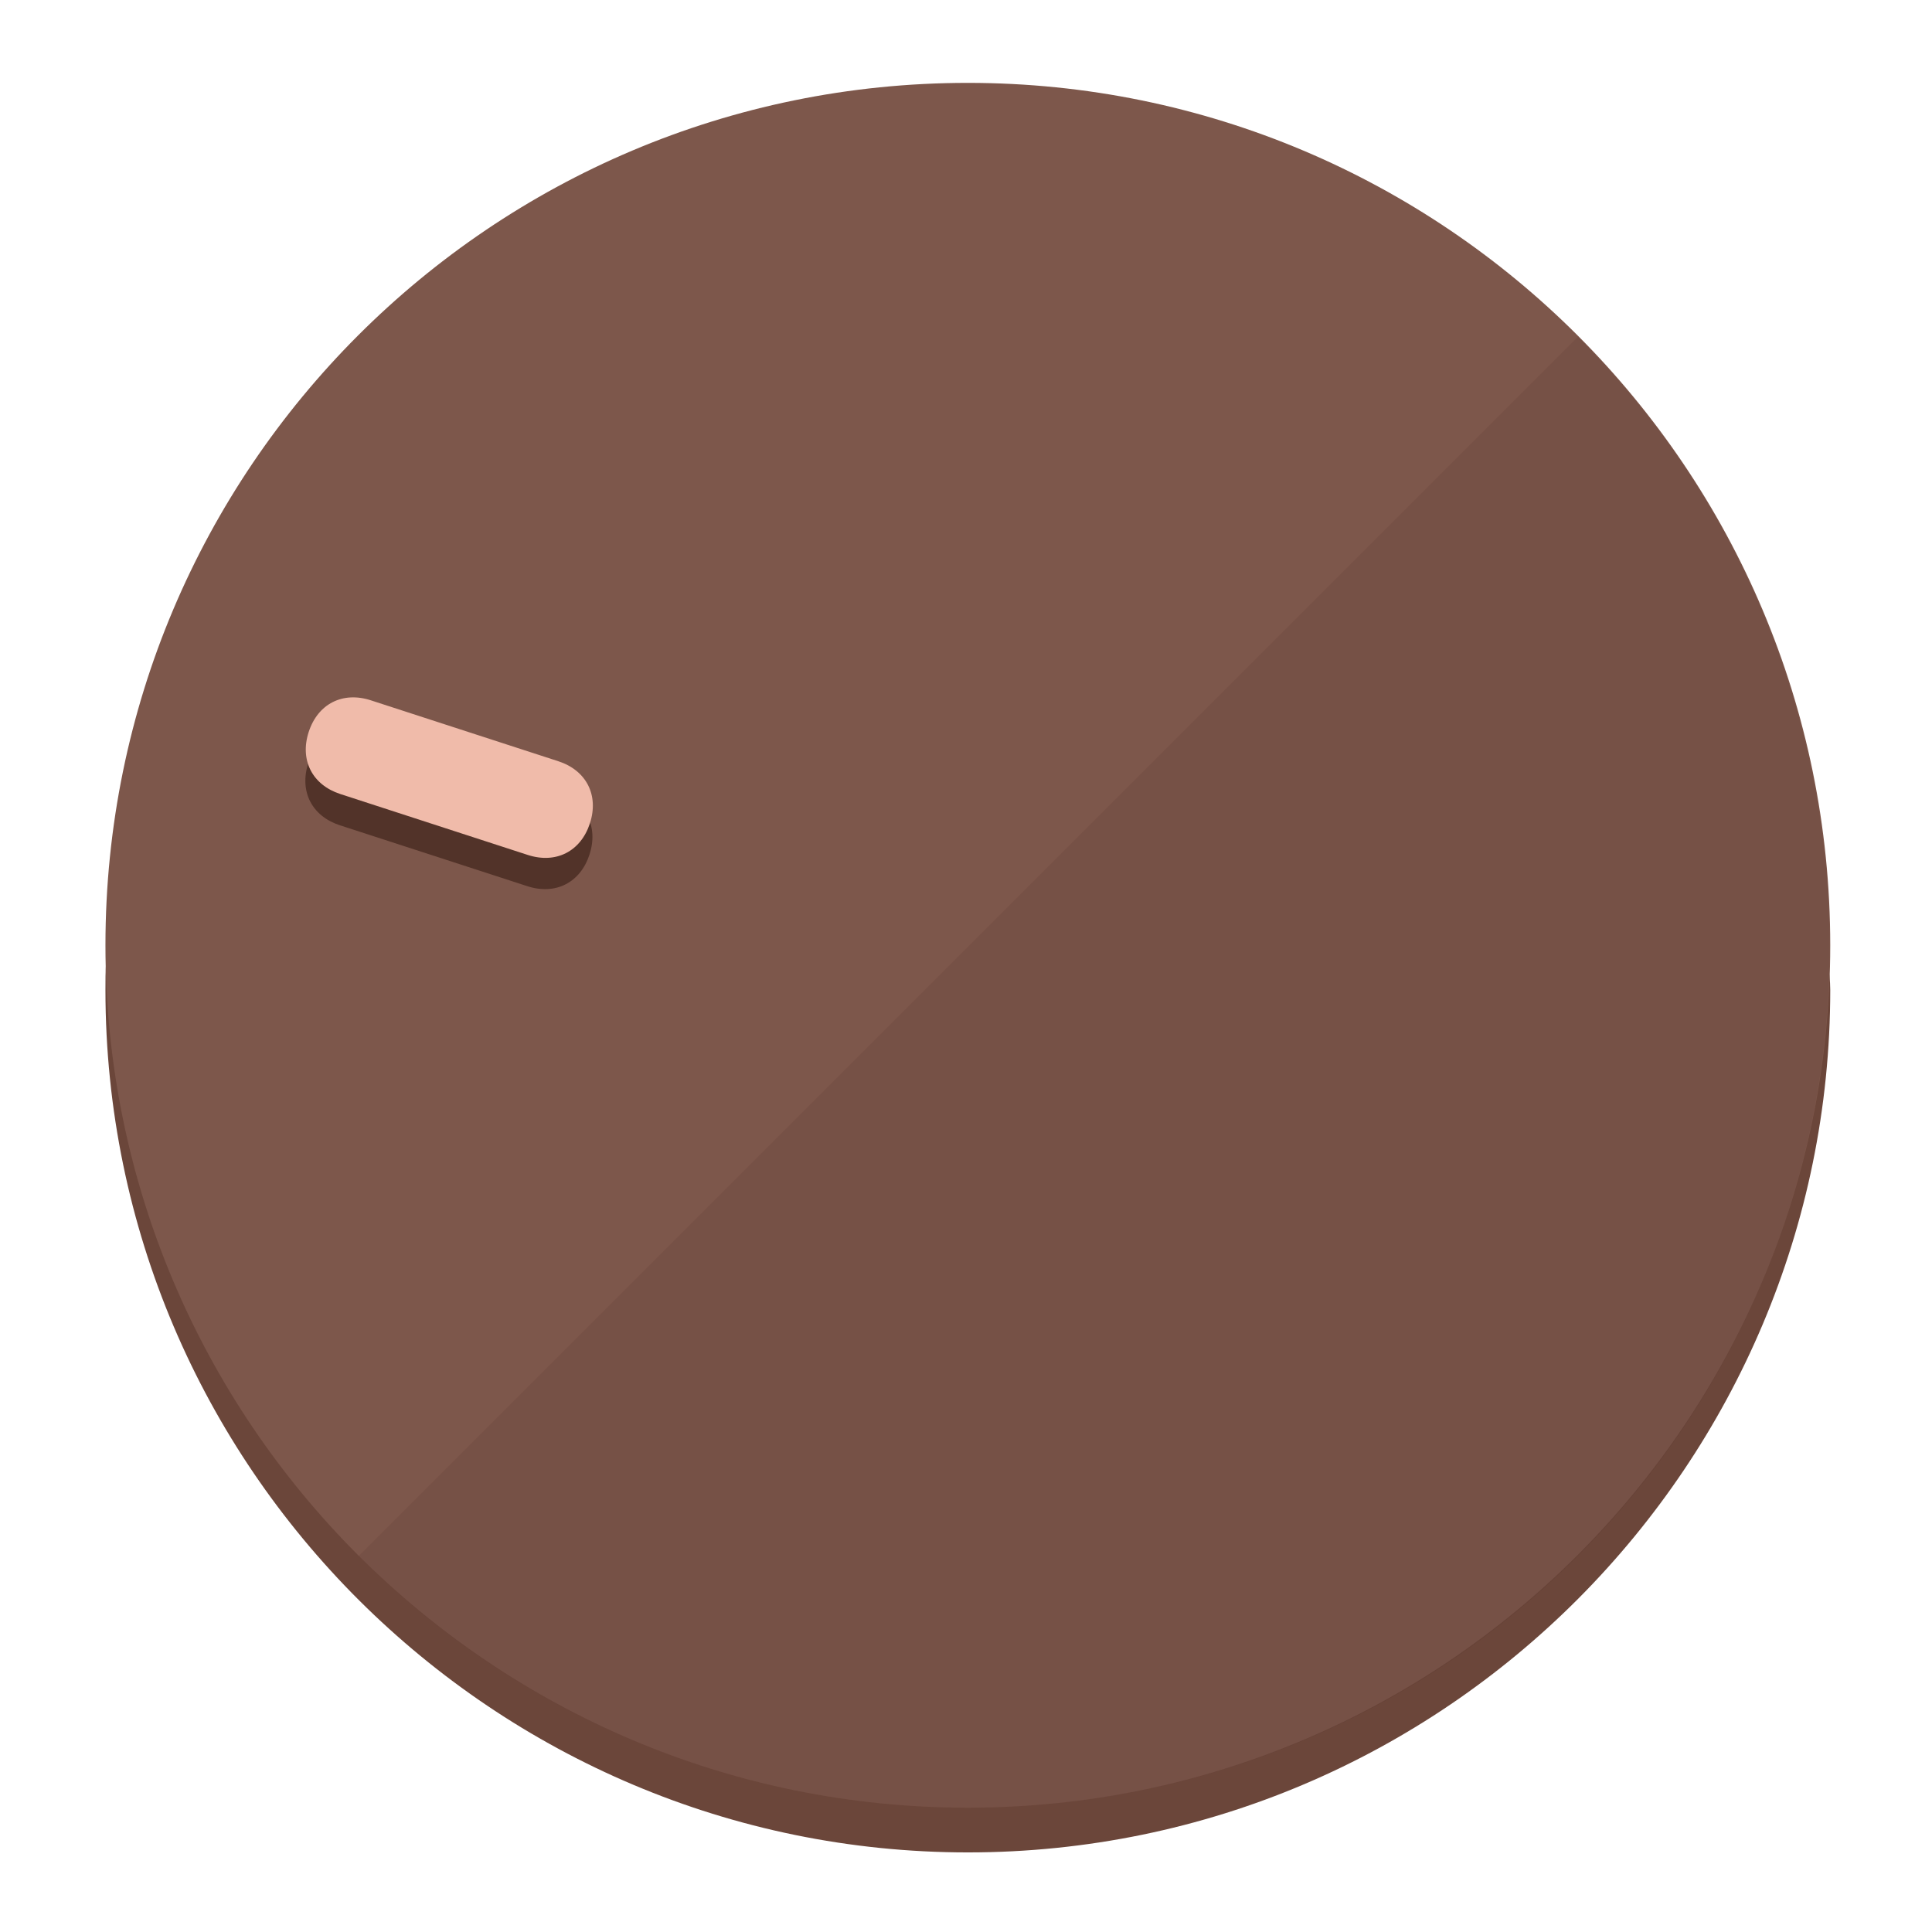
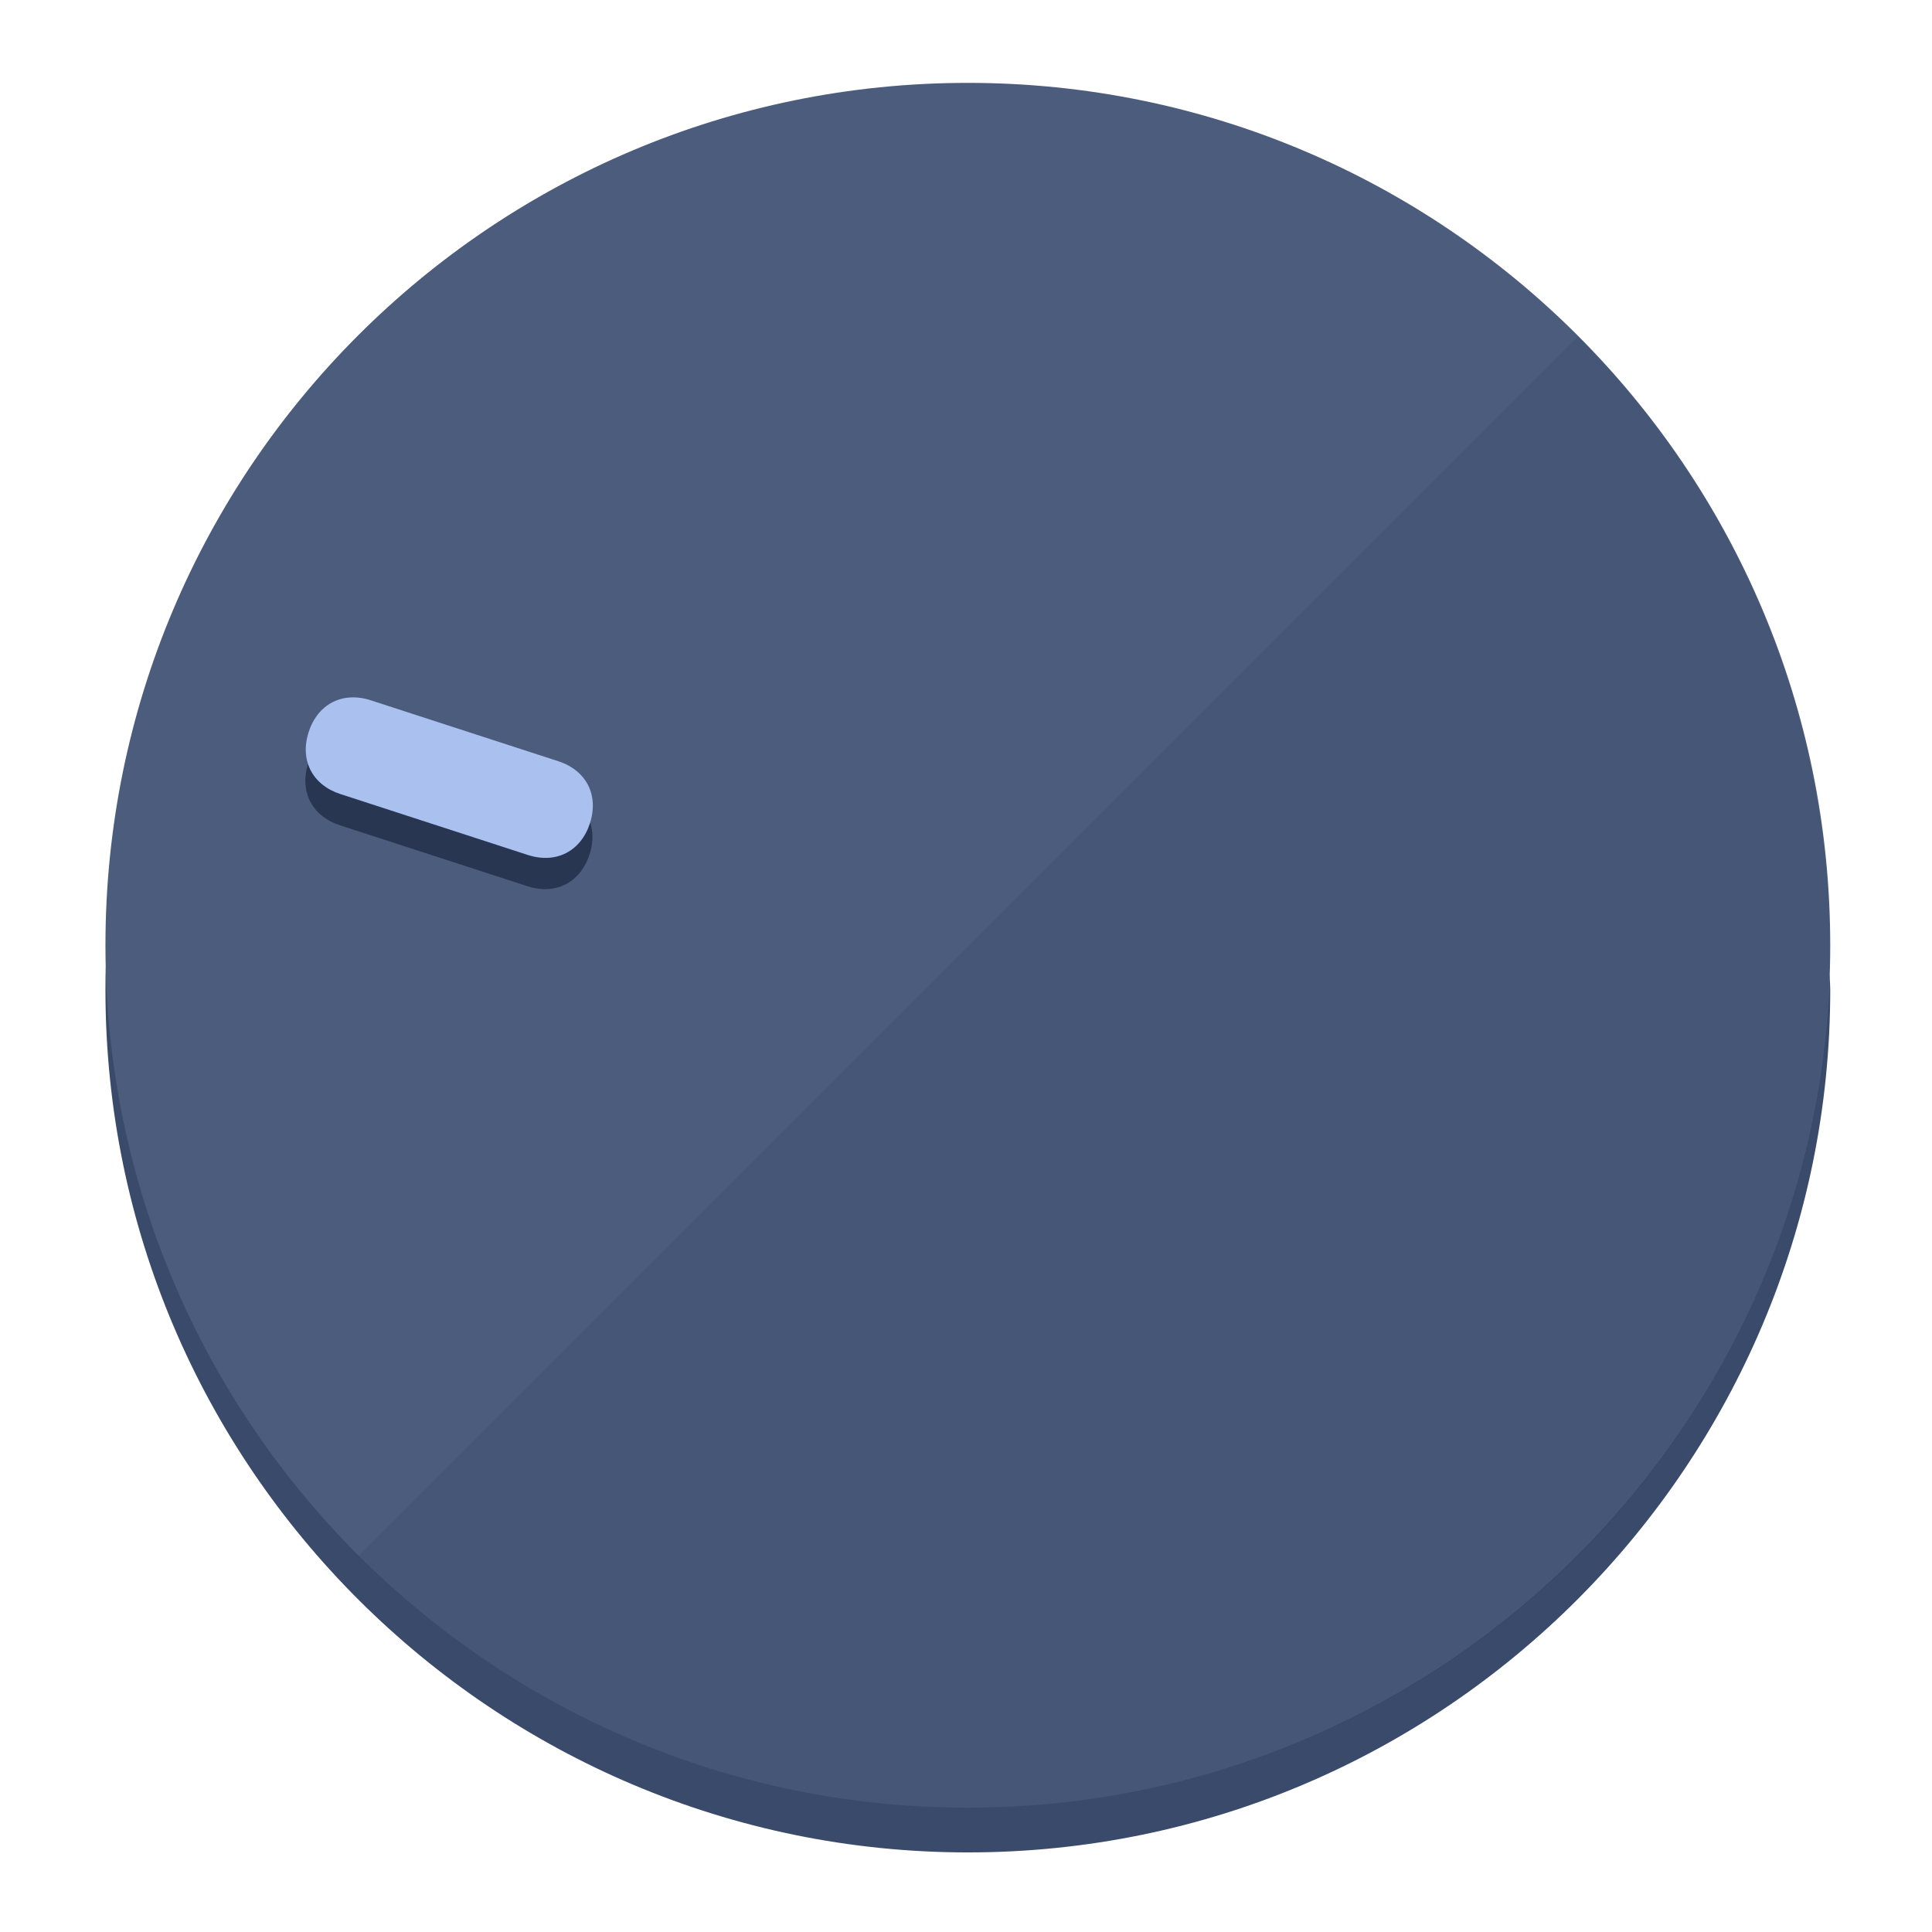
<svg xmlns="http://www.w3.org/2000/svg" height="120px" width="120px" version="1.1" id="Layer_1" viewBox="0 0 496.8 496.8" xml:space="preserve">
  <defs id="defs23" />
  <g id="g3158">
-     <path style="display:inline;fill:#6B463A;fill-opacity:1;stroke-width:1.584" d="m 248.875,445.92 c 116.582,0 212.89,-91.238 220.493,-205.286 0,5.069 1.267,8.87 1.267,13.939 0,121.651 -98.842,221.76 -221.76,221.76 -121.651,0 -221.76,-98.842 -221.76,-221.76 0,-5.069 0,-8.87 1.267,-13.939 7.603,114.048 103.91,205.286 220.493,205.286 z" id="path8" />
-     <circle style="display:inline;fill:#7D574B;fill-opacity:1;stroke-width:1.584" cx="248.875" cy="243.071" r="221.76" id="circle12" />
-     <path style="display:inline;fill:#523329;fill-opacity:0.154;stroke-width:1.587" d="m 405.744,86.606 c 86.308,86.308 86.308,227.193 0,313.5 -86.308,86.308 -227.193,86.308 -313.5,0" id="path14" />
+     <path style="display:inline;fill:#3A4A6B;fill-opacity:1;stroke-width:1.584" d="m 248.875,445.92 c 116.582,0 212.89,-91.238 220.493,-205.286 0,5.069 1.267,8.87 1.267,13.939 0,121.651 -98.842,221.76 -221.76,221.76 -121.651,0 -221.76,-98.842 -221.76,-221.76 0,-5.069 0,-8.87 1.267,-13.939 7.603,114.048 103.91,205.286 220.493,205.286 z" id="path8" />
+     <circle style="display:inline;fill:#4B5C7D;fill-opacity:1;stroke-width:1.584" cx="248.875" cy="243.071" r="221.76" id="circle12" />
+     <path style="display:inline;fill:#293652;fill-opacity:0.154;stroke-width:1.587" d="m 405.744,86.606 c 86.308,86.308 86.308,227.193 0,313.5 -86.308,86.308 -227.193,86.308 -313.5,0" id="path14" />
  </g>
  <g id="g3198">
    <circle style="display:none;fill:#000000;fill-opacity:0;stroke-width:1.584" cx="-154.88" cy="311.577" r="221.76" id="circle12-3" transform="rotate(-72)" />
-     <path style="display:inline;fill:#523329;fill-opacity:1;stroke-width:1.584" d="m 143.448,203.776 c 7.231,2.35 10.485,8.737 8.136,15.968 v 0 c -2.35,7.231 -8.737,10.485 -15.968,8.136 L 87.409,212.216 c -7.231,-2.35 -10.485,-8.737 -8.136,-15.968 v 0 c 2.35,-7.231 8.737,-10.485 15.968,-8.136 z" id="path3789" />
-     <path style="display:inline;fill:#F0BBAA;stroke-width:1.584" d="m 143.557,195.742 c 7.231,2.35 10.485,8.737 8.136,15.968 v 0 c -2.35,7.231 -8.737,10.485 -15.968,8.136 L 87.518,204.182 c -7.231,-2.35 -10.485,-8.737 -8.136,-15.968 v 0 c 2.35,-7.231 8.737,-10.485 15.968,-8.136 z" id="path915" />
+     <path style="display:inline;fill:#293652;fill-opacity:1;stroke-width:1.584" d="m 143.448,203.776 c 7.231,2.35 10.485,8.737 8.136,15.968 v 0 c -2.35,7.231 -8.737,10.485 -15.968,8.136 L 87.409,212.216 c -7.231,-2.35 -10.485,-8.737 -8.136,-15.968 v 0 c 2.35,-7.231 8.737,-10.485 15.968,-8.136 z" id="path3789" />
+     <path style="display:inline;fill:#AAC1F0;stroke-width:1.584" d="m 143.557,195.742 c 7.231,2.35 10.485,8.737 8.136,15.968 v 0 c -2.35,7.231 -8.737,10.485 -15.968,8.136 L 87.518,204.182 c -7.231,-2.35 -10.485,-8.737 -8.136,-15.968 v 0 c 2.35,-7.231 8.737,-10.485 15.968,-8.136 z" id="path915" />
  </g>
</svg>
